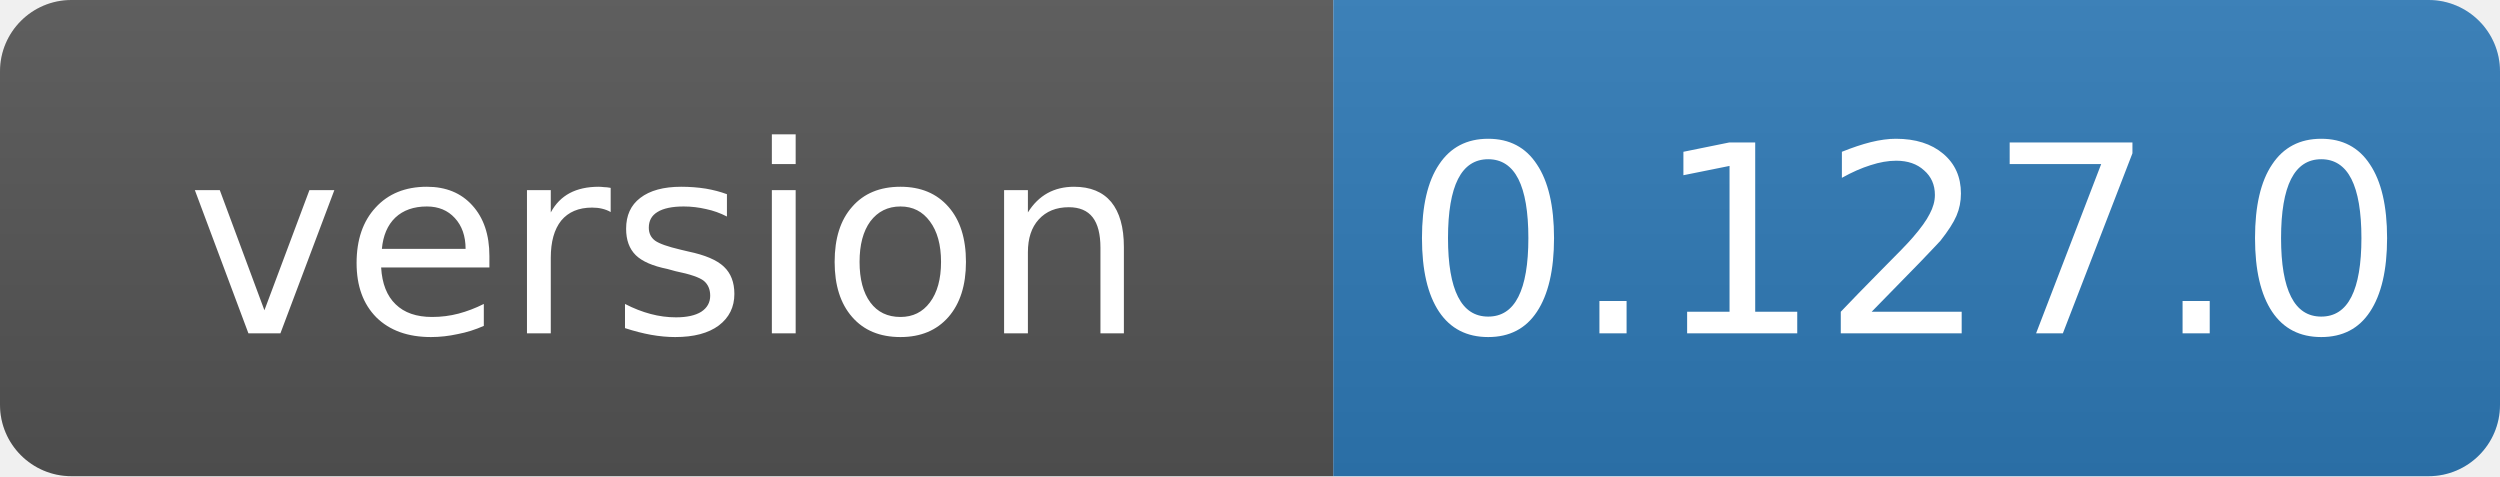
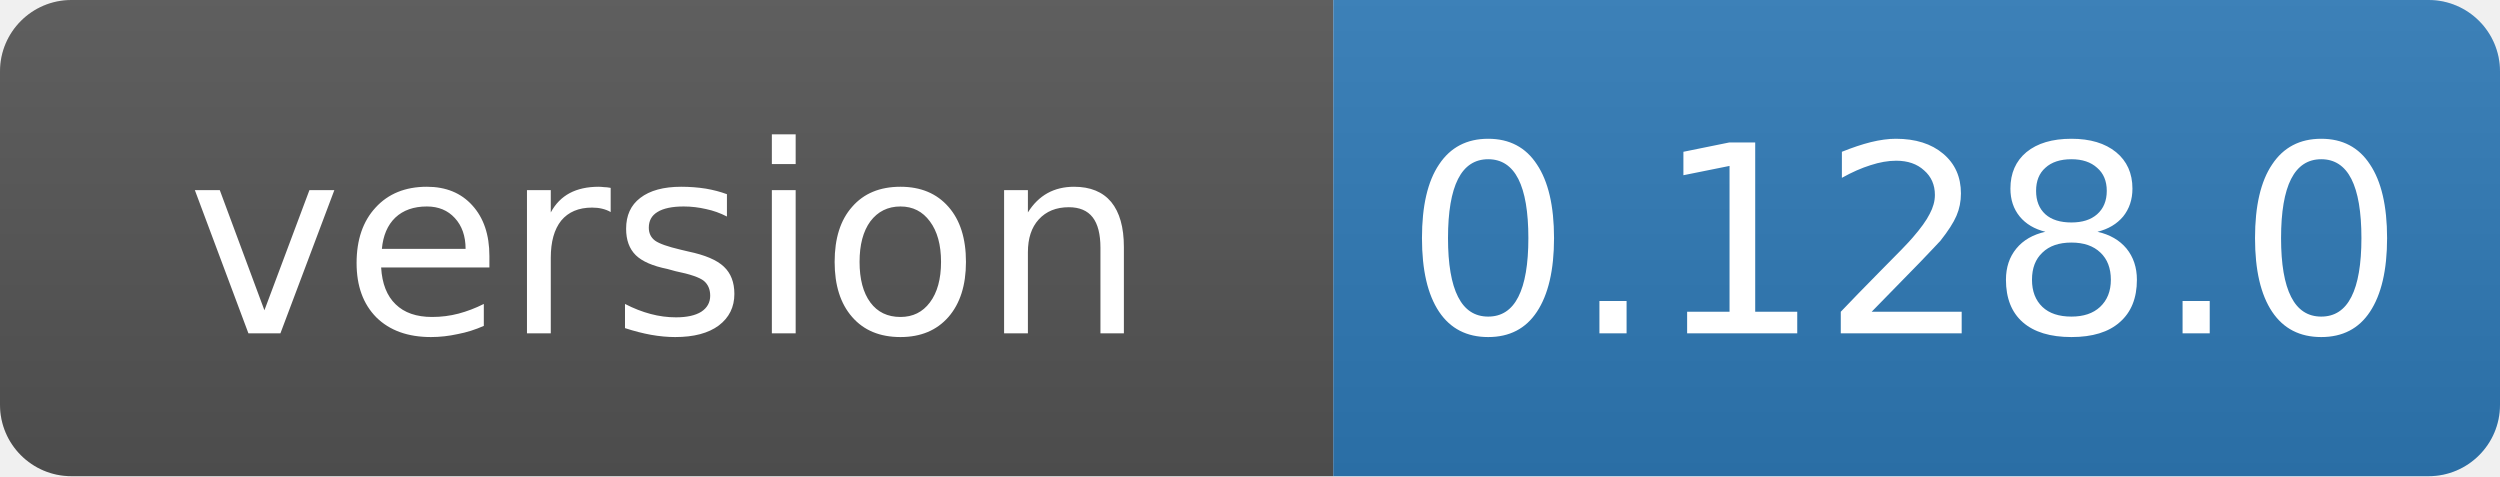
- <svg xmlns="http://www.w3.org/2000/svg" width="105" height="20" role="img" aria-label="version: 0.127.0">
+ <svg xmlns="http://www.w3.org/2000/svg" width="105" height="20" role="img" aria-label="version: 0.128.0">
  <linearGradient id="s" x2="0" y2="100%">
    <stop offset="0" stop-color="#bbb" stop-opacity=".1" />
    <stop offset="1" stop-opacity=".1" />
  </linearGradient>
  <clipPath id="r">
    <rect width="105" height="20" rx="3" fill="#fff" />
  </clipPath>
  <g clip-path="url(#r)">
    <rect width="56" height="20" fill="#555" />
    <rect x="56" width="49" height="20" fill="#2f7ab8" />
    <rect width="105" height="20" fill="url(#s)" />
  </g>
  <g fill="#fff" text-anchor="middle" font-family="Verdana,Geneva,DejaVu Sans,sans-serif" font-size="11">
    <text x="28" y="14">version</text>
-     <text x="80" y="14">0.127.0</text>
+     <text x="80" y="14">0.128.0</text>
  </g>
</svg>
